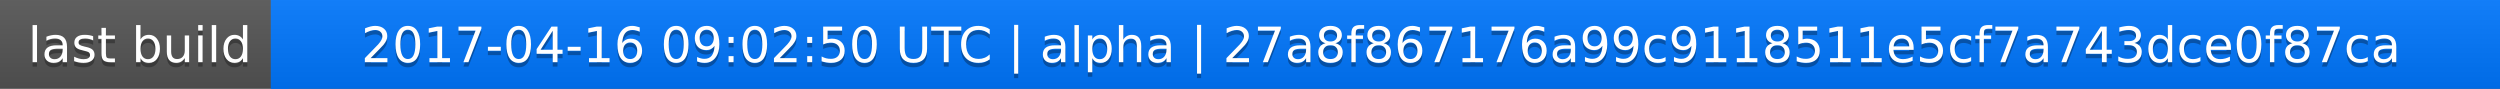
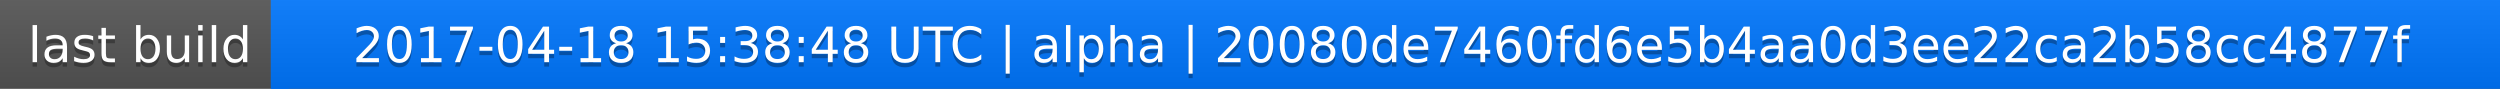
<svg xmlns="http://www.w3.org/2000/svg" width="563" height="20">
  <linearGradient id="a" x2="0" y2="100%">
    <stop offset="0" stop-color="#bbb" stop-opacity=".1" />
    <stop offset="1" stop-opacity=".1" />
  </linearGradient>
  <rect rx="0" width="563" height="20" fill="#555" />
  <rect rx="0" x="61" width="502" height="20" fill="#07f" />
  <path fill="#07f" d="M61 0h4v20h-4z" />
  <rect rx="0" width="563" height="20" fill="url(#a)" />
  <g fill="#fff" text-anchor="middle" font-family="DejaVu Sans,Verdana,Geneva,sans-serif" font-size="11">
    <text x="31.5" y="15" fill="#010101" fill-opacity=".3">last build</text>
    <text x="31.5" y="14">last build</text>
-     <text x="311" y="15" fill="#010101" fill-opacity=".3">2017-04-16 09:02:50 UTC | alpha | 27a8f867176a99c9118511e5cf7a743dce0f87ca</text>
-     <text x="311" y="14">2017-04-16 09:02:50 UTC | alpha | 27a8f867176a99c9118511e5cf7a743dce0f87ca</text>
+     <text x="311" y="15" fill="#010101" fill-opacity=".3">2017-04-18 15:38:48 UTC | alpha | 20080de7460fd6e5b4aa0d3ee22ca2b58cc4877f</text>
+     <text x="311" y="14">2017-04-18 15:38:48 UTC | alpha | 20080de7460fd6e5b4aa0d3ee22ca2b58cc4877f</text>
  </g>
</svg>
